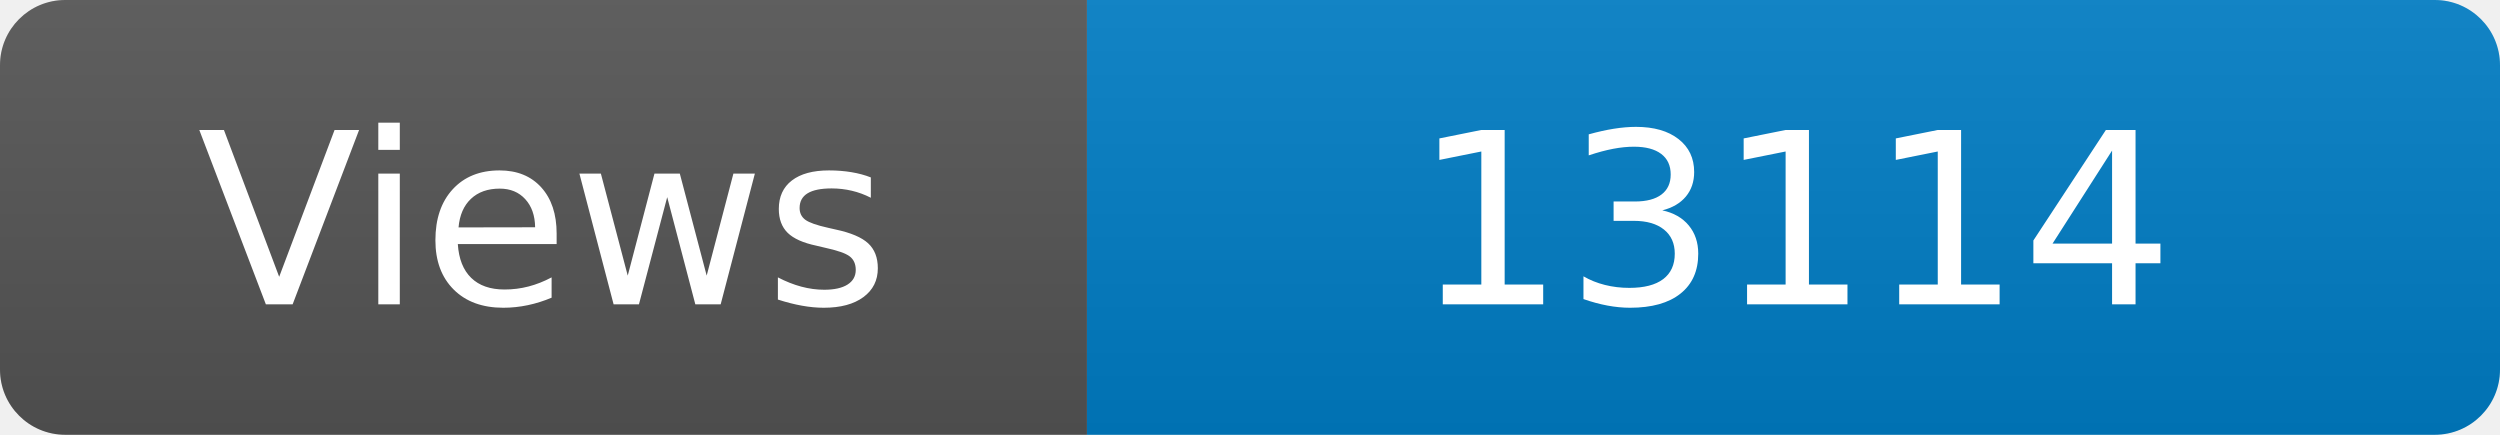
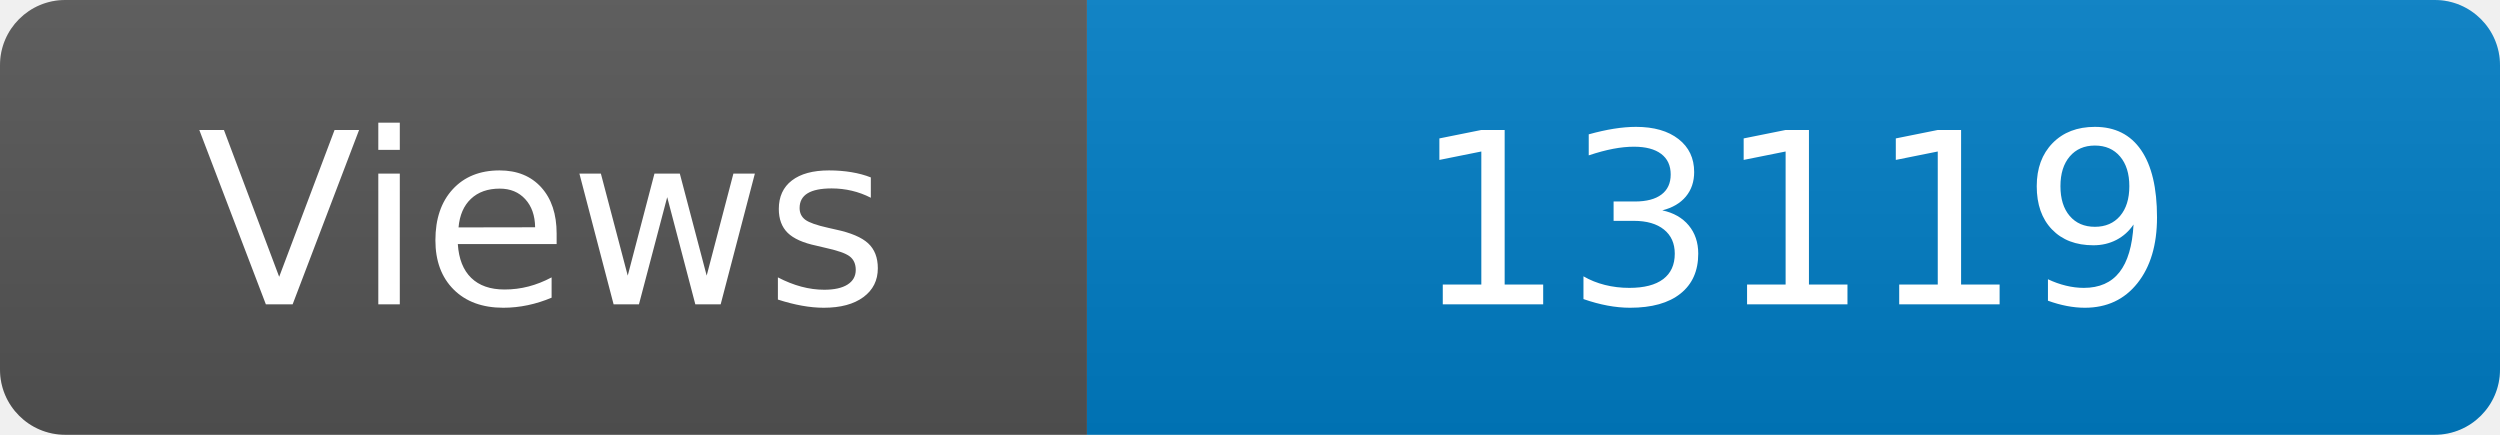
<svg xmlns="http://www.w3.org/2000/svg" width="115" height="20" role="img" aria-label="Maintained?: yes">
  <linearGradient id="s" x2="0" y2="100%">
    <stop offset="0" stop-color="#bbb" stop-opacity=".1" />
    <stop offset="1" stop-opacity=".1" />
  </linearGradient>
  <clipPath id="r">
    <rect width="115" height="20" rx="3" fill="#fff" />
  </clipPath>
  <g clip-path="url(#r)">
    <rect width="50" height="20" fill="#555" />
    <rect x="50" width="160" height="20" fill="#007ec6" />
    <rect width="115" height="20" fill="url(#s)" />
  </g>
  <g fill="#fff" text-anchor="middle" font-family="Verdana,Geneva,DejaVu Sans,sans-serif" font-size="110">
    <text x="250" y="140" transform="scale(.1)" fill="#fff">Views</text>
-     <text x="825" y="140" transform="scale(.1)" fill="#fff">13114</text>
+     <text x="825" y="140" transform="scale(.1)" fill="#fff">13119</text>
  </g>
</svg>
